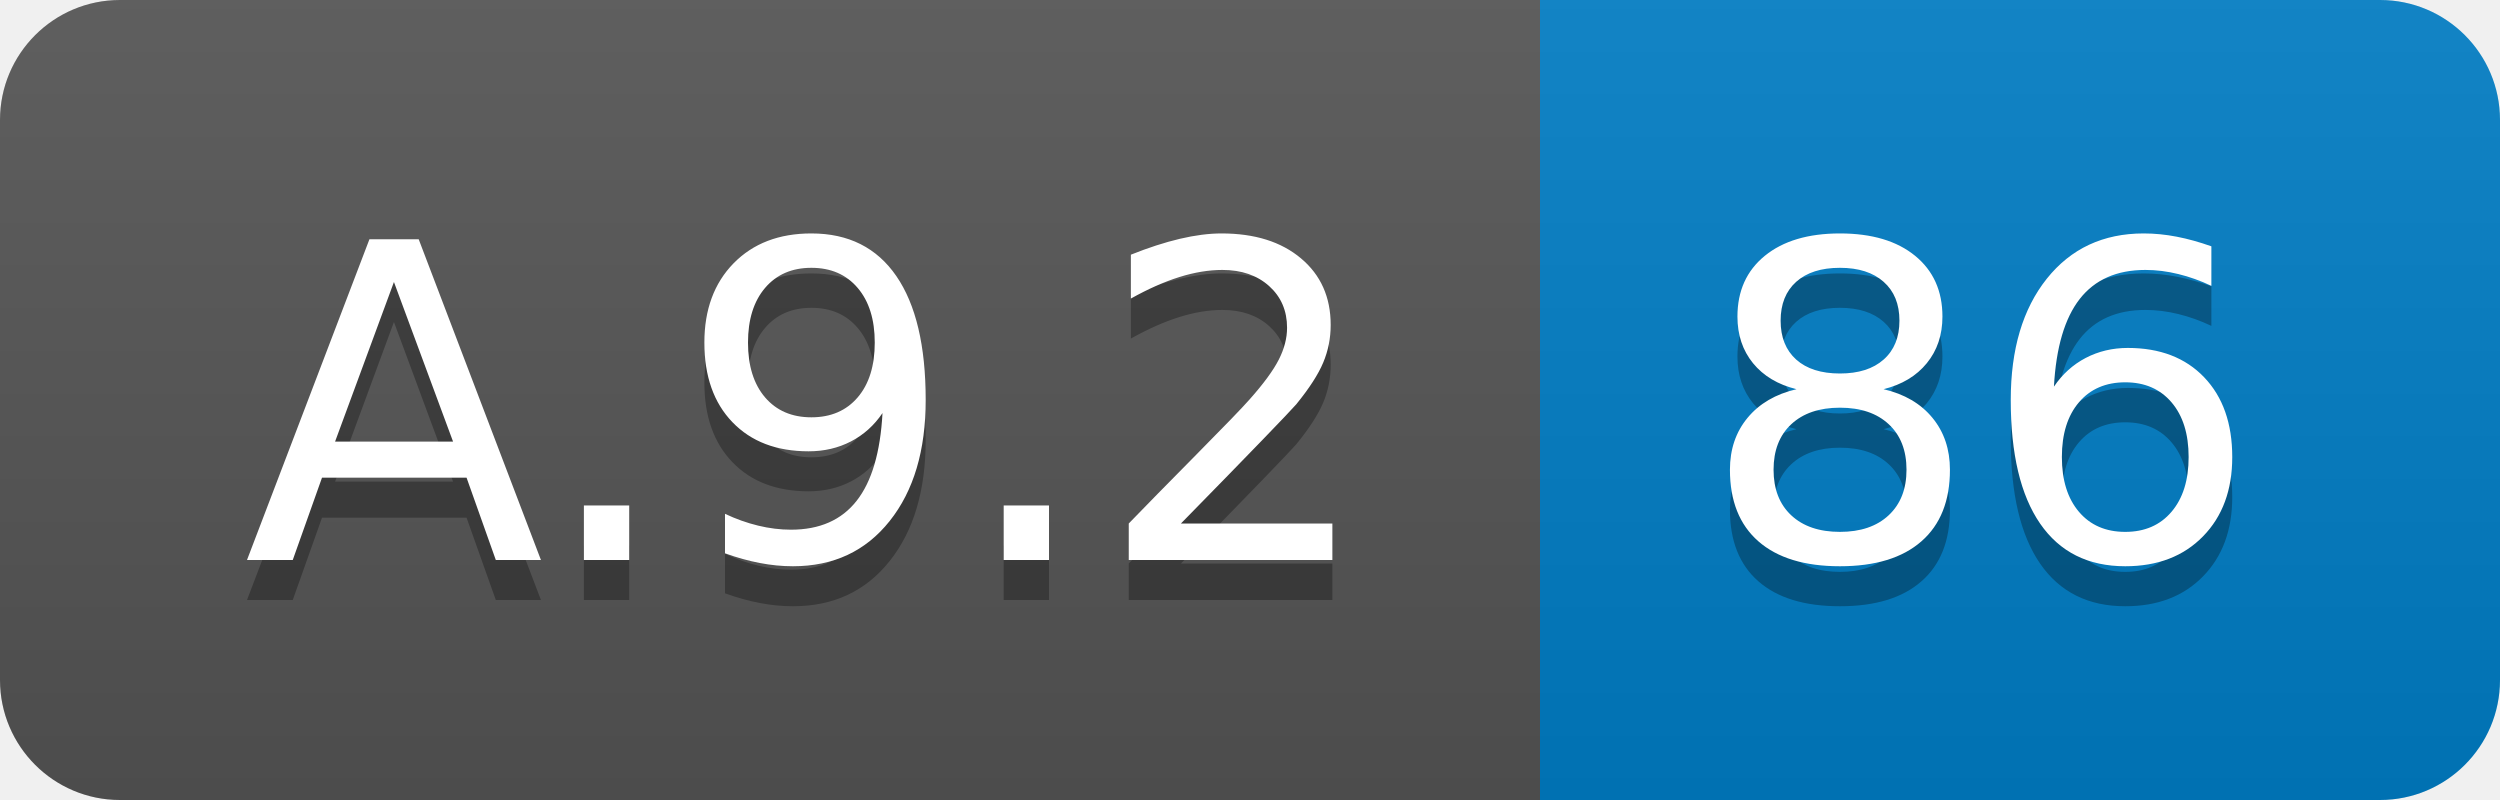
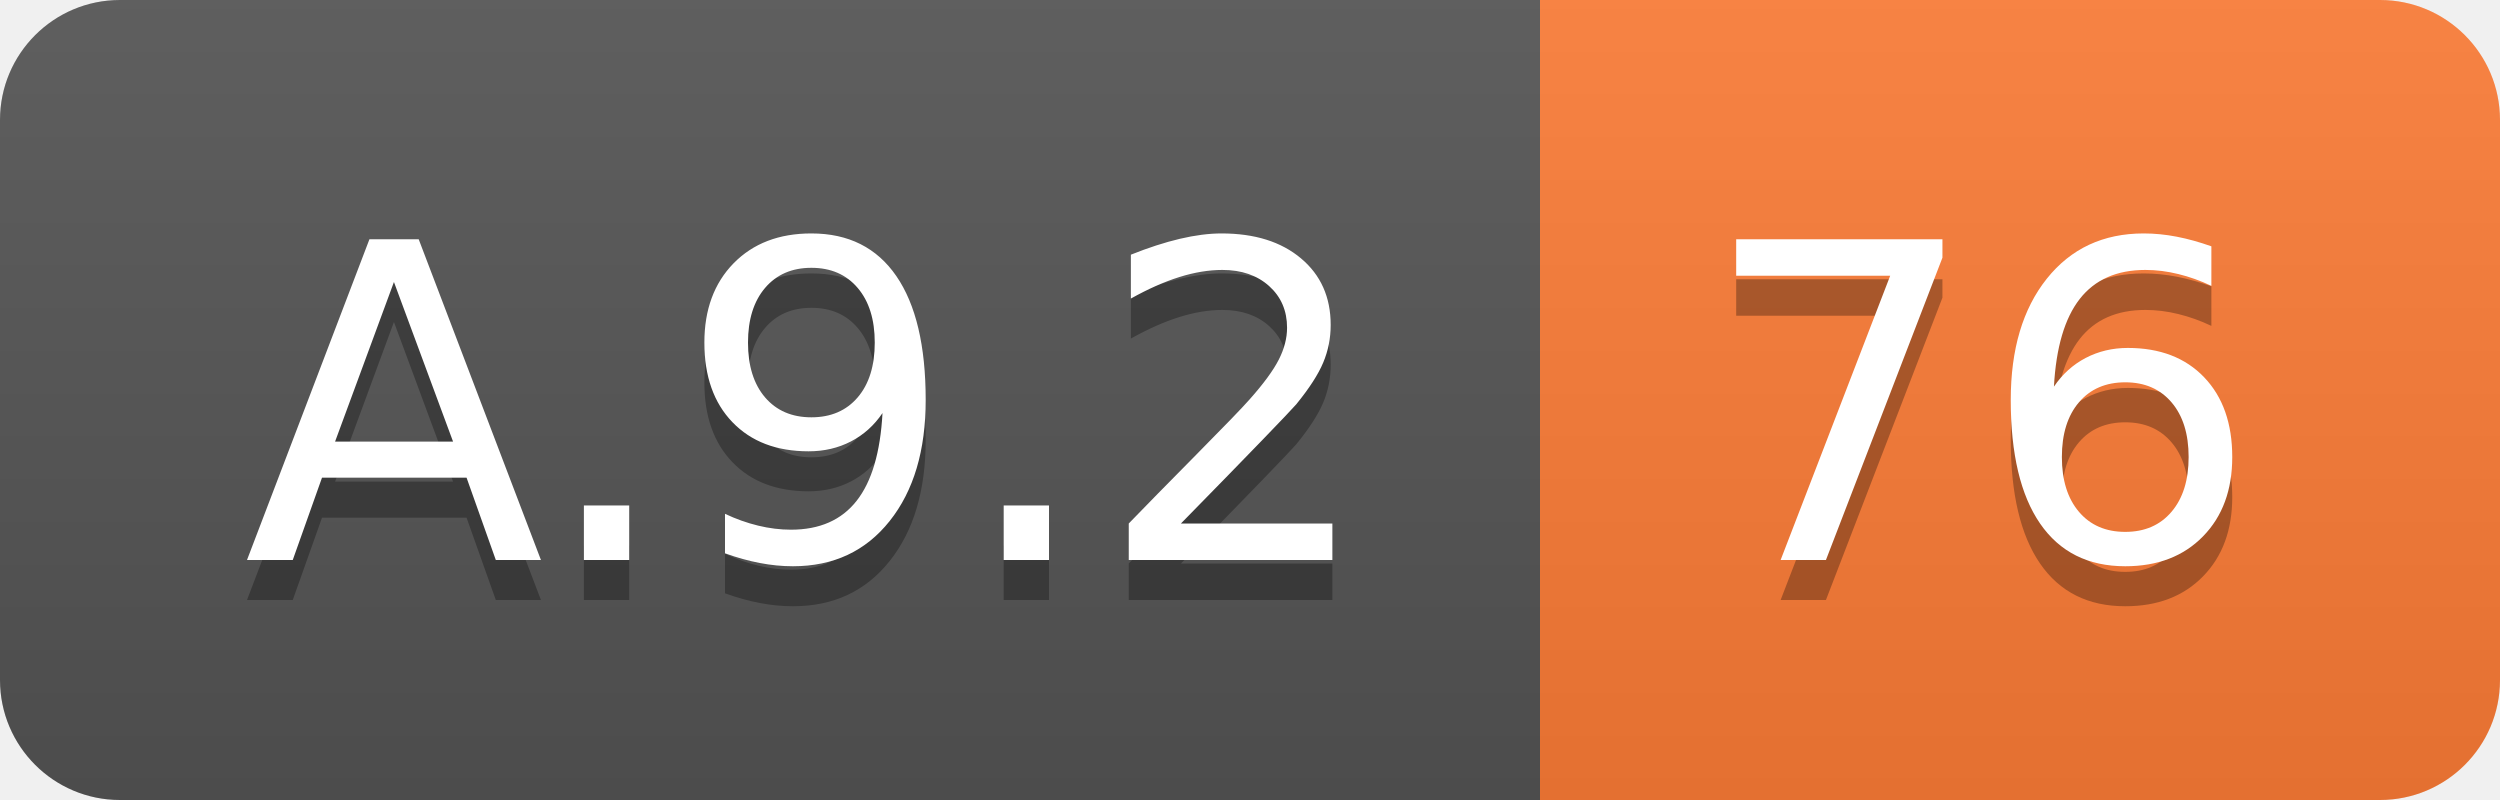
<svg xmlns="http://www.w3.org/2000/svg" width="62.5" height="20">
  <linearGradient id="smooth" x2="0" y2="100%">
    <stop offset="0" stop-color="#bbb" stop-opacity=".1" />
    <stop offset="1" stop-opacity=".1" />
  </linearGradient>
  <clipPath id="round">
    <rect width="62.5" height="20" rx="3" fill="#fff" />
  </clipPath>
  <g clip-path="url(#round)">
    <rect width="38.5" height="20" fill="#555" />
-     <rect x="38.5" width="24.0" height="20" fill="#007ec6" />
+     <rect x="38.5" width="24.0" height="20" fill="#fe7d37" />
    <rect width="62.5" height="20" fill="url(#smooth)" />
  </g>
  <g fill="#fff" text-anchor="middle" font-family="DejaVu Sans,Verdana,Geneva,sans-serif" font-size="110">
    <text x="202.5" y="150" fill="#010101" fill-opacity=".3" transform="scale(0.1)" textLength="285.0" lengthAdjust="spacing">A.9.2</text>
    <text x="202.5" y="140" transform="scale(0.1)" textLength="285.0" lengthAdjust="spacing">A.9.2</text>
-     <text x="495.0" y="150" fill="#010101" fill-opacity=".3" transform="scale(0.1)" textLength="140.0" lengthAdjust="spacing">86</text>
-     <text x="495.0" y="140" transform="scale(0.1)" textLength="140.0" lengthAdjust="spacing">86</text>
+     <text x="495.0" y="150" fill="#010101" fill-opacity=".3" transform="scale(0.1)" textLength="140.0" lengthAdjust="spacing">76</text>
+     <text x="495.0" y="140" transform="scale(0.1)" textLength="140.0" lengthAdjust="spacing">76</text>
  </g>
</svg>
